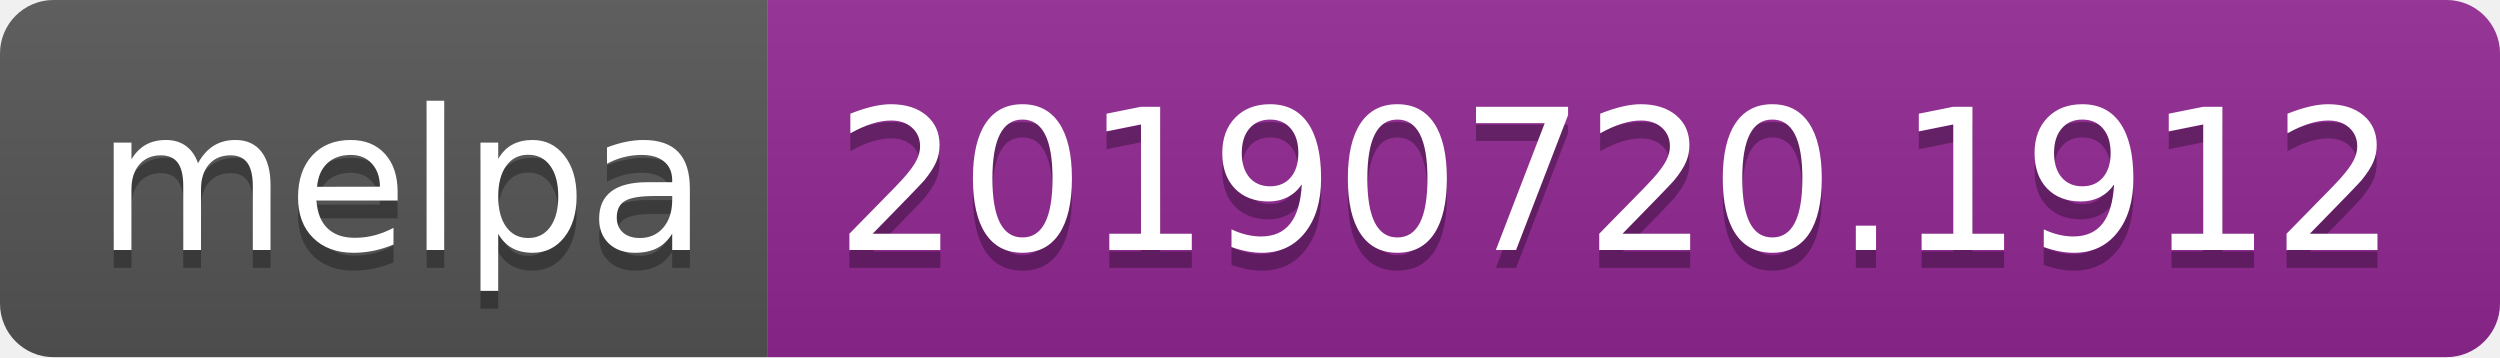
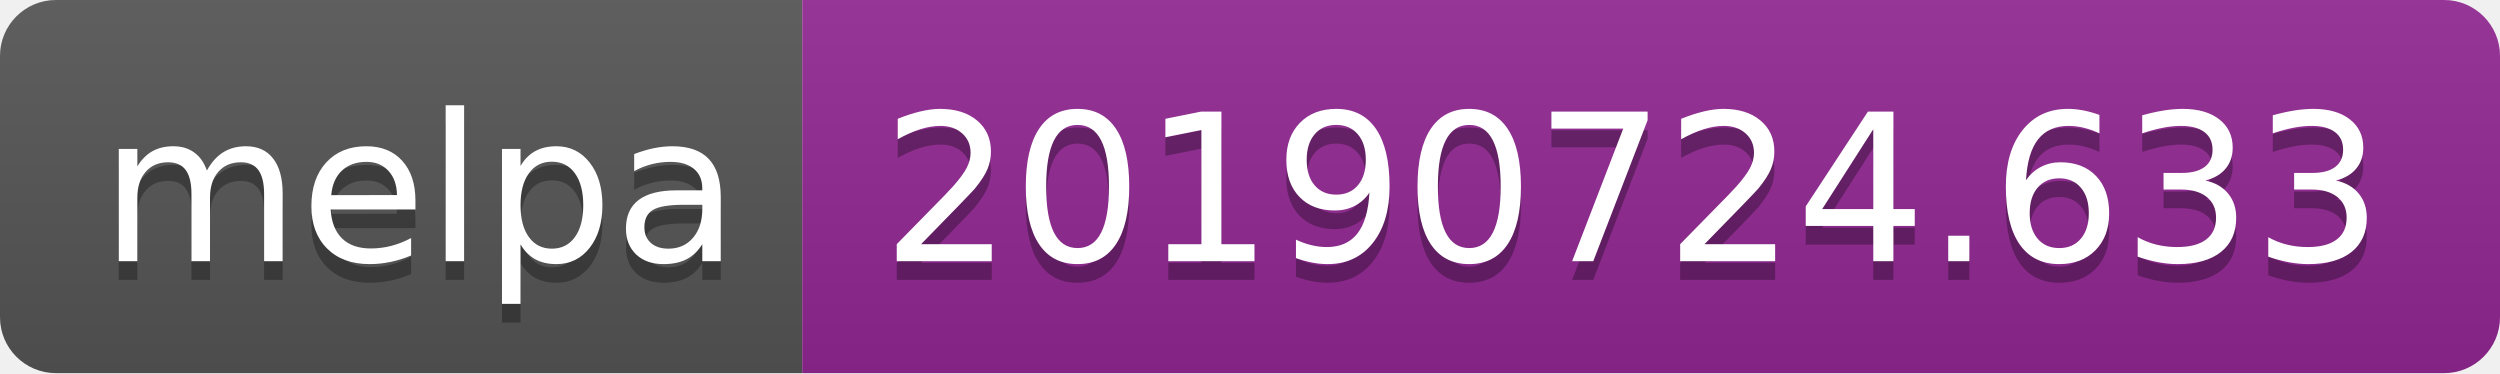
- <svg xmlns="http://www.w3.org/2000/svg" width="140" height="20">
+ <svg xmlns="http://www.w3.org/2000/svg" width="134" height="20">
  <linearGradient id="b" x2="0" y2="100%">
    <stop offset="0" stop-color="#bbb" stop-opacity=".1" />
    <stop offset="1" stop-opacity=".1" />
  </linearGradient>
  <clipPath id="a">
-     <rect width="140" height="20" rx="3" fill="#fff" />
+     <rect width="134" height="20" rx="3" fill="#fff" />
  </clipPath>
  <g clip-path="url(#a)">
    <path fill="#555" d="M0 0h43v20H0z" />
-     <path fill="#922793" d="M43 0h97v20H43z" />
-     <path fill="url(#b)" d="M0 0h140v20H0z" />
+     <path fill="#922793" d="M43 0h91v20H43z" />
+     <path fill="url(#b)" d="M0 0h134v20H0z" />
  </g>
  <g fill="#fff" text-anchor="middle" font-family="DejaVu Sans,Verdana,Geneva,sans-serif" font-size="110">
    <text x="225" y="150" fill="#010101" fill-opacity=".3" transform="scale(.1)" textLength="330">melpa</text>
    <text x="225" y="140" transform="scale(.1)" textLength="330">melpa</text>
-     <text x="905" y="150" fill="#010101" fill-opacity=".3" transform="scale(.1)" textLength="870">20190720.1912</text>
-     <text x="905" y="140" transform="scale(.1)" textLength="870">20190720.1912</text>
+     <text x="875" y="150" fill="#010101" fill-opacity=".3" transform="scale(.1)" textLength="810">20190724.633</text>
+     <text x="875" y="140" transform="scale(.1)" textLength="810">20190724.633</text>
  </g>
</svg>
